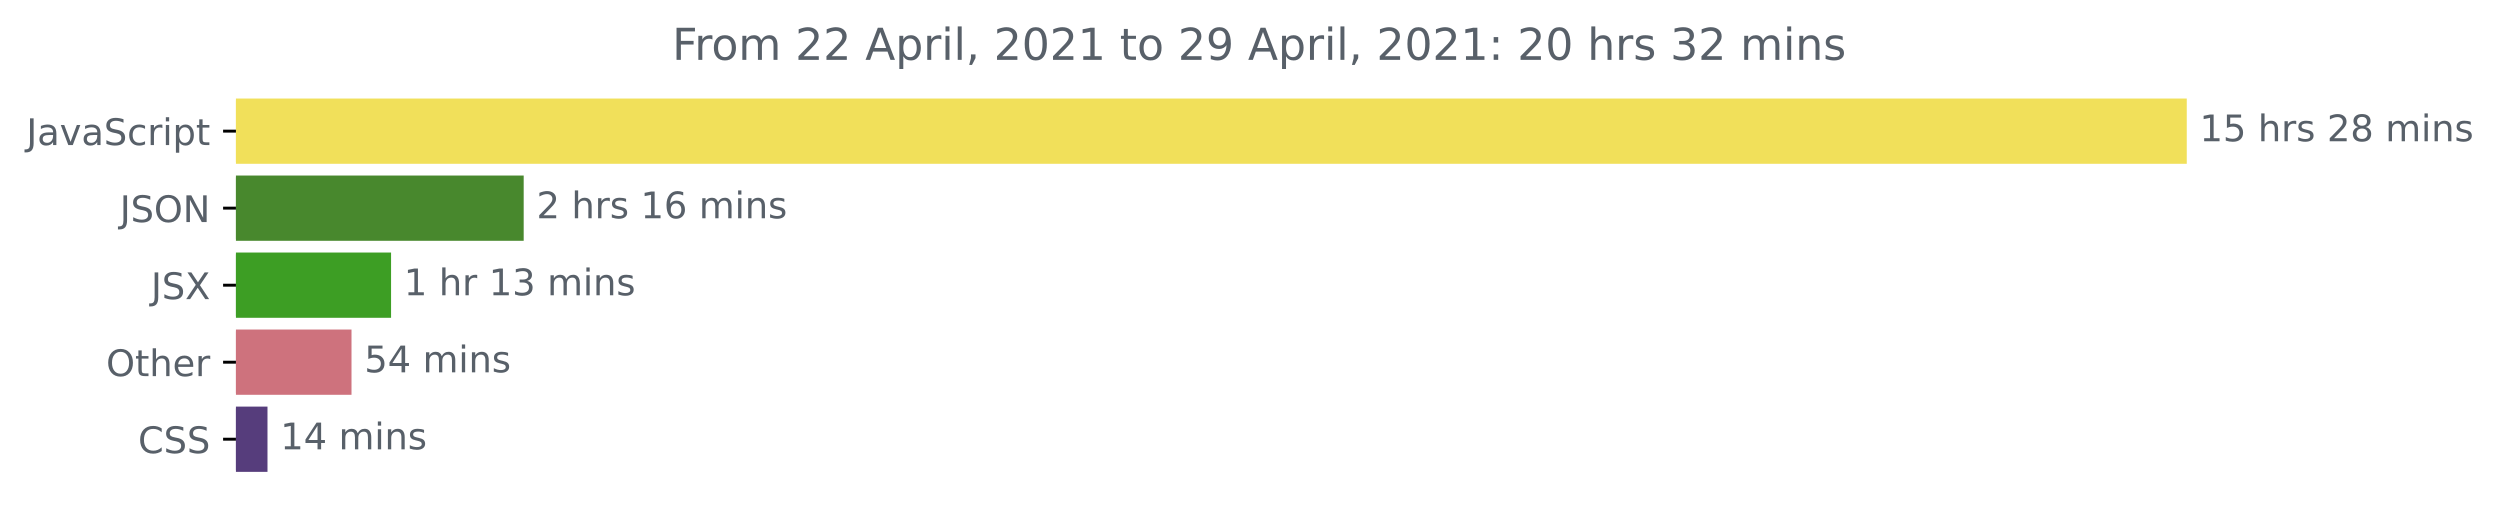
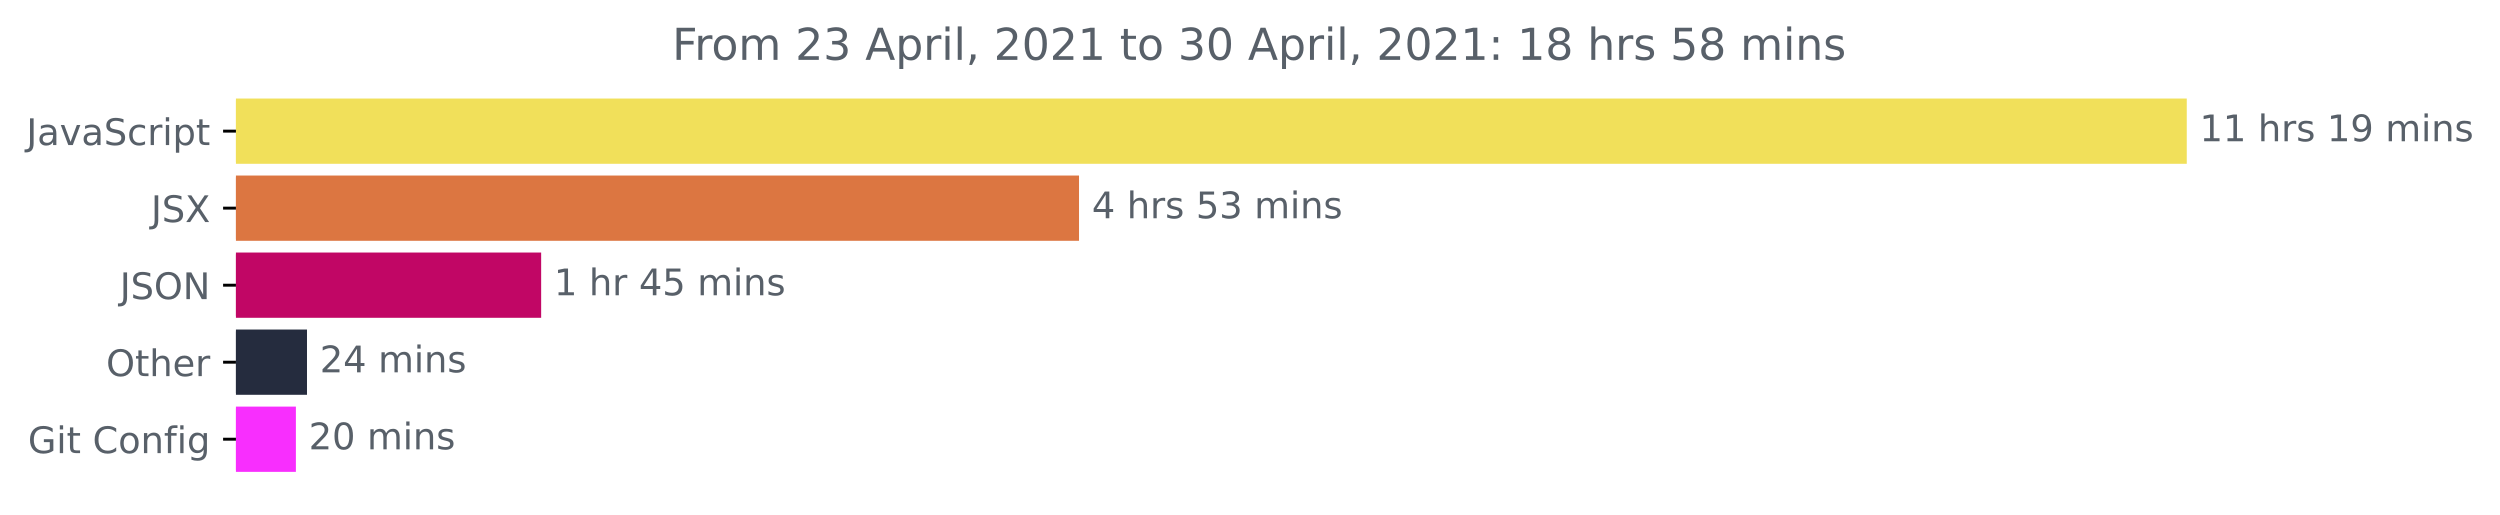
<svg xmlns="http://www.w3.org/2000/svg" xmlns:xlink="http://www.w3.org/1999/xlink" height="140.398pt" version="1.1" viewBox="0 0 681.666 140.398" width="681.666pt">
  <defs>
    <style type="text/css">*{stroke-linecap:butt;stroke-linejoin:round;}</style>
  </defs>
  <g id="figure_1">
    <g id="patch_1">
      <path d="M -0 140.398  L 681.666 140.398  L 681.666 0  L -0 0  z " style="fill:none;" />
    </g>
    <g id="axes_1">
      <g id="patch_2">
-         <path clip-path="url(#pae01c33f34)" d="M 64.33 27.358  L 595.758 27.358  L 595.758 44.158  L 64.33 44.158  z " style="fill:#f1e05a;stroke:#f1e05a;stroke-linejoin:miter;" />
+         <path clip-path="url(#p61de74df79)" d="M 64.33 27.358  L 595.758 27.358  L 595.758 44.158  L 64.33 44.158  z " style="fill:#f1e05a;stroke:#f1e05a;stroke-linejoin:miter;" />
      </g>
      <g id="patch_3">
-         <path clip-path="url(#pae01c33f34)" d="M 64.33 48.358  L 142.292 48.358  L 142.292 65.158  L 64.33 65.158  z " style="fill:#48882d;stroke:#48882d;stroke-linejoin:miter;" />
+         <path clip-path="url(#p61de74df79)" d="M 64.33 48.358  L 293.713 48.358  L 293.713 65.158  L 64.33 65.158  z " style="fill:#dc7641;stroke:#dc7641;stroke-linejoin:miter;" />
      </g>
      <g id="patch_4">
-         <path clip-path="url(#pae01c33f34)" d="M 64.33 69.358  L 106.131 69.358  L 106.131 86.158  L 64.33 86.158  z " style="fill:#3d9e24;stroke:#3d9e24;stroke-linejoin:miter;" />
+         <path clip-path="url(#p61de74df79)" d="M 64.33 69.358  L 147.054 69.358  L 147.054 86.158  L 64.33 86.158  z " style="fill:#c10665;stroke:#c10665;stroke-linejoin:miter;" />
      </g>
      <g id="patch_5">
-         <path clip-path="url(#pae01c33f34)" d="M 64.33 90.358  L 95.346 90.358  L 95.346 107.158  L 64.33 107.158  z " style="fill:#ce727d;stroke:#ce727d;stroke-linejoin:miter;" />
+         <path clip-path="url(#p61de74df79)" d="M 64.33 90.358  L 83.208 90.358  L 83.208 107.158  L 64.33 107.158  z " style="fill:#252c3e;stroke:#252c3e;stroke-linejoin:miter;" />
      </g>
      <g id="patch_6">
-         <path clip-path="url(#pae01c33f34)" d="M 64.33 111.358  L 72.436 111.358  L 72.436 128.158  L 64.33 128.158  z " style="fill:#563d7c;stroke:#563d7c;stroke-linejoin:miter;" />
+         <path clip-path="url(#p61de74df79)" d="M 64.33 111.358  L 80.18 111.358  L 80.18 128.158  L 64.33 128.158  z " style="fill:#f82efe;stroke:#f82efe;stroke-linejoin:miter;" />
      </g>
      <g id="matplotlib.axis_1" />
      <g id="matplotlib.axis_2">
        <g id="ytick_1">
          <g id="line2d_1">
            <defs>
-               <path d="M 0 0  L -3.5 0  " id="m0ca9688fd9" style="stroke:#000000;stroke-width:0.8;" />
+               <path d="M 0 0  L -3.5 0  " id="m1fca3730ce" style="stroke:#000000;stroke-width:0.8;" />
            </defs>
            <g>
-               <use style="stroke:#000000;stroke-width:0.8;" x="64.33" xlink:href="#m0ca9688fd9" y="35.758" />
+               <use style="stroke:#000000;stroke-width:0.8;" x="64.33" xlink:href="#m1fca3730ce" y="35.758" />
            </g>
          </g>
          <g id="text_1">
            <g style="fill:#586069;" transform="translate(7.2 39.55734)scale(0.1 -0.1)">
              <defs>
                <path d="M 628 4666  L 1259 4666  L 1259 325  Q 1259 -519 939 -900  Q 619 -1281 -91 -1281  L -331 -1281  L -331 -750  L -134 -750  Q 284 -750 456 -515  Q 628 -281 628 325  L 628 4666  z " id="DejaVuSans-4a" transform="scale(0.015625)" />
                <path d="M 2194 1759  Q 1497 1759 1228 1600  Q 959 1441 959 1056  Q 959 750 1161 570  Q 1363 391 1709 391  Q 2188 391 2477 730  Q 2766 1069 2766 1631  L 2766 1759  L 2194 1759  z M 3341 1997  L 3341 0  L 2766 0  L 2766 531  Q 2569 213 2275 61  Q 1981 -91 1556 -91  Q 1019 -91 701 211  Q 384 513 384 1019  Q 384 1609 779 1909  Q 1175 2209 1959 2209  L 2766 2209  L 2766 2266  Q 2766 2663 2505 2880  Q 2244 3097 1772 3097  Q 1472 3097 1187 3025  Q 903 2953 641 2809  L 641 3341  Q 956 3463 1253 3523  Q 1550 3584 1831 3584  Q 2591 3584 2966 3190  Q 3341 2797 3341 1997  z " id="DejaVuSans-61" transform="scale(0.015625)" />
                <path d="M 191 3500  L 800 3500  L 1894 563  L 2988 3500  L 3597 3500  L 2284 0  L 1503 0  L 191 3500  z " id="DejaVuSans-76" transform="scale(0.015625)" />
                <path d="M 3425 4513  L 3425 3897  Q 3066 4069 2747 4153  Q 2428 4238 2131 4238  Q 1616 4238 1336 4038  Q 1056 3838 1056 3469  Q 1056 3159 1242 3001  Q 1428 2844 1947 2747  L 2328 2669  Q 3034 2534 3370 2195  Q 3706 1856 3706 1288  Q 3706 609 3251 259  Q 2797 -91 1919 -91  Q 1588 -91 1214 -16  Q 841 59 441 206  L 441 856  Q 825 641 1194 531  Q 1563 422 1919 422  Q 2459 422 2753 634  Q 3047 847 3047 1241  Q 3047 1584 2836 1778  Q 2625 1972 2144 2069  L 1759 2144  Q 1053 2284 737 2584  Q 422 2884 422 3419  Q 422 4038 858 4394  Q 1294 4750 2059 4750  Q 2388 4750 2728 4690  Q 3069 4631 3425 4513  z " id="DejaVuSans-53" transform="scale(0.015625)" />
                <path d="M 3122 3366  L 3122 2828  Q 2878 2963 2633 3030  Q 2388 3097 2138 3097  Q 1578 3097 1268 2742  Q 959 2388 959 1747  Q 959 1106 1268 751  Q 1578 397 2138 397  Q 2388 397 2633 464  Q 2878 531 3122 666  L 3122 134  Q 2881 22 2623 -34  Q 2366 -91 2075 -91  Q 1284 -91 818 406  Q 353 903 353 1747  Q 353 2603 823 3093  Q 1294 3584 2113 3584  Q 2378 3584 2631 3529  Q 2884 3475 3122 3366  z " id="DejaVuSans-63" transform="scale(0.015625)" />
                <path d="M 2631 2963  Q 2534 3019 2420 3045  Q 2306 3072 2169 3072  Q 1681 3072 1420 2755  Q 1159 2438 1159 1844  L 1159 0  L 581 0  L 581 3500  L 1159 3500  L 1159 2956  Q 1341 3275 1631 3429  Q 1922 3584 2338 3584  Q 2397 3584 2469 3576  Q 2541 3569 2628 3553  L 2631 2963  z " id="DejaVuSans-72" transform="scale(0.015625)" />
                <path d="M 603 3500  L 1178 3500  L 1178 0  L 603 0  L 603 3500  z M 603 4863  L 1178 4863  L 1178 4134  L 603 4134  L 603 4863  z " id="DejaVuSans-69" transform="scale(0.015625)" />
                <path d="M 1159 525  L 1159 -1331  L 581 -1331  L 581 3500  L 1159 3500  L 1159 2969  Q 1341 3281 1617 3432  Q 1894 3584 2278 3584  Q 2916 3584 3314 3078  Q 3713 2572 3713 1747  Q 3713 922 3314 415  Q 2916 -91 2278 -91  Q 1894 -91 1617 61  Q 1341 213 1159 525  z M 3116 1747  Q 3116 2381 2855 2742  Q 2594 3103 2138 3103  Q 1681 3103 1420 2742  Q 1159 2381 1159 1747  Q 1159 1113 1420 752  Q 1681 391 2138 391  Q 2594 391 2855 752  Q 3116 1113 3116 1747  z " id="DejaVuSans-70" transform="scale(0.015625)" />
                <path d="M 1172 4494  L 1172 3500  L 2356 3500  L 2356 3053  L 1172 3053  L 1172 1153  Q 1172 725 1289 603  Q 1406 481 1766 481  L 2356 481  L 2356 0  L 1766 0  Q 1100 0 847 248  Q 594 497 594 1153  L 594 3053  L 172 3053  L 172 3500  L 594 3500  L 594 4494  L 1172 4494  z " id="DejaVuSans-74" transform="scale(0.015625)" />
              </defs>
              <use xlink:href="#DejaVuSans-4a" />
              <use x="29.492" xlink:href="#DejaVuSans-61" />
              <use x="90.771" xlink:href="#DejaVuSans-76" />
              <use x="149.951" xlink:href="#DejaVuSans-61" />
              <use x="211.23" xlink:href="#DejaVuSans-53" />
              <use x="274.707" xlink:href="#DejaVuSans-63" />
              <use x="329.688" xlink:href="#DejaVuSans-72" />
              <use x="370.801" xlink:href="#DejaVuSans-69" />
              <use x="398.584" xlink:href="#DejaVuSans-70" />
              <use x="462.061" xlink:href="#DejaVuSans-74" />
            </g>
          </g>
        </g>
        <g id="ytick_2">
          <g id="line2d_2">
            <g>
-               <use style="stroke:#000000;stroke-width:0.8;" x="64.33" xlink:href="#m0ca9688fd9" y="56.758" />
+               <use style="stroke:#000000;stroke-width:0.8;" x="64.33" xlink:href="#m1fca3730ce" y="56.758" />
            </g>
          </g>
          <g id="text_2">
-             <g style="fill:#586069;" transform="translate(32.67813 60.55734)scale(0.1 -0.1)">
+             <g style="fill:#586069;" transform="translate(41.18125 60.55734)scale(0.1 -0.1)">
+               <defs>
+                 <path d="M 403 4666  L 1081 4666  L 2241 2931  L 3406 4666  L 4084 4666  L 2584 2425  L 4184 0  L 3506 0  L 2194 1984  L 872 0  L 191 0  L 1856 2491  L 403 4666  z " id="DejaVuSans-58" transform="scale(0.015625)" />
+               </defs>
+               <use xlink:href="#DejaVuSans-4a" />
+               <use x="29.492" xlink:href="#DejaVuSans-53" />
+               <use x="92.969" xlink:href="#DejaVuSans-58" />
+             </g>
+           </g>
+         </g>
+         <g id="ytick_3">
+           <g id="line2d_3">
+             <g>
+               <use style="stroke:#000000;stroke-width:0.8;" x="64.33" xlink:href="#m1fca3730ce" y="77.758" />
+             </g>
+           </g>
+           <g id="text_3">
+             <g style="fill:#586069;" transform="translate(32.67813 81.55734)scale(0.1 -0.1)">
              <defs>
                <path d="M 2522 4238  Q 1834 4238 1429 3725  Q 1025 3213 1025 2328  Q 1025 1447 1429 934  Q 1834 422 2522 422  Q 3209 422 3611 934  Q 4013 1447 4013 2328  Q 4013 3213 3611 3725  Q 3209 4238 2522 4238  z M 2522 4750  Q 3503 4750 4090 4092  Q 4678 3434 4678 2328  Q 4678 1225 4090 567  Q 3503 -91 2522 -91  Q 1538 -91 948 565  Q 359 1222 359 2328  Q 359 3434 948 4092  Q 1538 4750 2522 4750  z " id="DejaVuSans-4f" transform="scale(0.015625)" />
                <path d="M 628 4666  L 1478 4666  L 3547 763  L 3547 4666  L 4159 4666  L 4159 0  L 3309 0  L 1241 3903  L 1241 0  L 628 0  L 628 4666  z " id="DejaVuSans-4e" transform="scale(0.015625)" />
              </defs>
              <use xlink:href="#DejaVuSans-4a" />
              <use x="29.492" xlink:href="#DejaVuSans-53" />
              <use x="92.969" xlink:href="#DejaVuSans-4f" />
              <use x="171.68" xlink:href="#DejaVuSans-4e" />
            </g>
          </g>
        </g>
-         <g id="ytick_3">
-           <g id="line2d_3">
-             <g>
-               <use style="stroke:#000000;stroke-width:0.8;" x="64.33" xlink:href="#m0ca9688fd9" y="77.758" />
-             </g>
-           </g>
-           <g id="text_3">
-             <g style="fill:#586069;" transform="translate(41.18125 81.55734)scale(0.1 -0.1)">
-               <defs>
-                 <path d="M 403 4666  L 1081 4666  L 2241 2931  L 3406 4666  L 4084 4666  L 2584 2425  L 4184 0  L 3506 0  L 2194 1984  L 872 0  L 191 0  L 1856 2491  L 403 4666  z " id="DejaVuSans-58" transform="scale(0.015625)" />
-               </defs>
-               <use xlink:href="#DejaVuSans-4a" />
-               <use x="29.492" xlink:href="#DejaVuSans-53" />
-               <use x="92.969" xlink:href="#DejaVuSans-58" />
-             </g>
-           </g>
-         </g>
        <g id="ytick_4">
          <g id="line2d_4">
            <g>
-               <use style="stroke:#000000;stroke-width:0.8;" x="64.33" xlink:href="#m0ca9688fd9" y="98.758" />
+               <use style="stroke:#000000;stroke-width:0.8;" x="64.33" xlink:href="#m1fca3730ce" y="98.758" />
            </g>
          </g>
          <g id="text_4">
            <g style="fill:#586069;" transform="translate(28.93594 102.5573)scale(0.1 -0.1)">
              <defs>
                <path d="M 3513 2113  L 3513 0  L 2938 0  L 2938 2094  Q 2938 2591 2744 2837  Q 2550 3084 2163 3084  Q 1697 3084 1428 2787  Q 1159 2491 1159 1978  L 1159 0  L 581 0  L 581 4863  L 1159 4863  L 1159 2956  Q 1366 3272 1645 3428  Q 1925 3584 2291 3584  Q 2894 3584 3203 3211  Q 3513 2838 3513 2113  z " id="DejaVuSans-68" transform="scale(0.015625)" />
                <path d="M 3597 1894  L 3597 1613  L 953 1613  Q 991 1019 1311 708  Q 1631 397 2203 397  Q 2534 397 2845 478  Q 3156 559 3463 722  L 3463 178  Q 3153 47 2828 -22  Q 2503 -91 2169 -91  Q 1331 -91 842 396  Q 353 884 353 1716  Q 353 2575 817 3079  Q 1281 3584 2069 3584  Q 2775 3584 3186 3129  Q 3597 2675 3597 1894  z M 3022 2063  Q 3016 2534 2758 2815  Q 2500 3097 2075 3097  Q 1594 3097 1305 2825  Q 1016 2553 972 2059  L 3022 2063  z " id="DejaVuSans-65" transform="scale(0.015625)" />
              </defs>
              <use xlink:href="#DejaVuSans-4f" />
              <use x="78.711" xlink:href="#DejaVuSans-74" />
              <use x="117.92" xlink:href="#DejaVuSans-68" />
              <use x="181.299" xlink:href="#DejaVuSans-65" />
              <use x="242.822" xlink:href="#DejaVuSans-72" />
            </g>
          </g>
        </g>
        <g id="ytick_5">
          <g id="line2d_5">
            <g>
-               <use style="stroke:#000000;stroke-width:0.8;" x="64.33" xlink:href="#m0ca9688fd9" y="119.758" />
+               <use style="stroke:#000000;stroke-width:0.8;" x="64.33" xlink:href="#m1fca3730ce" y="119.758" />
            </g>
          </g>
          <g id="text_5">
-             <g style="fill:#586069;" transform="translate(37.65 123.5573)scale(0.1 -0.1)">
-               <defs>
+             <g style="fill:#586069;" transform="translate(7.61875 123.5573)scale(0.1 -0.1)">
+               <defs>
+                 <path d="M 3809 666  L 3809 1919  L 2778 1919  L 2778 2438  L 4434 2438  L 4434 434  Q 4069 175 3628 42  Q 3188 -91 2688 -91  Q 1594 -91 976 548  Q 359 1188 359 2328  Q 359 3472 976 4111  Q 1594 4750 2688 4750  Q 3144 4750 3555 4637  Q 3966 4525 4313 4306  L 4313 3634  Q 3963 3931 3569 4081  Q 3175 4231 2741 4231  Q 1884 4231 1454 3753  Q 1025 3275 1025 2328  Q 1025 1384 1454 906  Q 1884 428 2741 428  Q 3075 428 3337 486  Q 3600 544 3809 666  z " id="DejaVuSans-47" transform="scale(0.015625)" />
+                 <path id="DejaVuSans-20" transform="scale(0.015625)" />
                <path d="M 4122 4306  L 4122 3641  Q 3803 3938 3442 4084  Q 3081 4231 2675 4231  Q 1875 4231 1450 3742  Q 1025 3253 1025 2328  Q 1025 1406 1450 917  Q 1875 428 2675 428  Q 3081 428 3442 575  Q 3803 722 4122 1019  L 4122 359  Q 3791 134 3420 21  Q 3050 -91 2638 -91  Q 1578 -91 968 557  Q 359 1206 359 2328  Q 359 3453 968 4101  Q 1578 4750 2638 4750  Q 3056 4750 3426 4639  Q 3797 4528 4122 4306  z " id="DejaVuSans-43" transform="scale(0.015625)" />
-               </defs>
-               <use xlink:href="#DejaVuSans-43" />
-               <use x="69.824" xlink:href="#DejaVuSans-53" />
-               <use x="133.301" xlink:href="#DejaVuSans-53" />
+                 <path d="M 1959 3097  Q 1497 3097 1228 2736  Q 959 2375 959 1747  Q 959 1119 1226 758  Q 1494 397 1959 397  Q 2419 397 2687 759  Q 2956 1122 2956 1747  Q 2956 2369 2687 2733  Q 2419 3097 1959 3097  z M 1959 3584  Q 2709 3584 3137 3096  Q 3566 2609 3566 1747  Q 3566 888 3137 398  Q 2709 -91 1959 -91  Q 1206 -91 779 398  Q 353 888 353 1747  Q 353 2609 779 3096  Q 1206 3584 1959 3584  z " id="DejaVuSans-6f" transform="scale(0.015625)" />
+                 <path d="M 3513 2113  L 3513 0  L 2938 0  L 2938 2094  Q 2938 2591 2744 2837  Q 2550 3084 2163 3084  Q 1697 3084 1428 2787  Q 1159 2491 1159 1978  L 1159 0  L 581 0  L 581 3500  L 1159 3500  L 1159 2956  Q 1366 3272 1645 3428  Q 1925 3584 2291 3584  Q 2894 3584 3203 3211  Q 3513 2838 3513 2113  z " id="DejaVuSans-6e" transform="scale(0.015625)" />
+                 <path d="M 2375 4863  L 2375 4384  L 1825 4384  Q 1516 4384 1395 4259  Q 1275 4134 1275 3809  L 1275 3500  L 2222 3500  L 2222 3053  L 1275 3053  L 1275 0  L 697 0  L 697 3053  L 147 3053  L 147 3500  L 697 3500  L 697 3744  Q 697 4328 969 4595  Q 1241 4863 1831 4863  L 2375 4863  z " id="DejaVuSans-66" transform="scale(0.015625)" />
+                 <path d="M 2906 1791  Q 2906 2416 2648 2759  Q 2391 3103 1925 3103  Q 1463 3103 1205 2759  Q 947 2416 947 1791  Q 947 1169 1205 825  Q 1463 481 1925 481  Q 2391 481 2648 825  Q 2906 1169 2906 1791  z M 3481 434  Q 3481 -459 3084 -895  Q 2688 -1331 1869 -1331  Q 1566 -1331 1297 -1286  Q 1028 -1241 775 -1147  L 775 -588  Q 1028 -725 1275 -790  Q 1522 -856 1778 -856  Q 2344 -856 2625 -561  Q 2906 -266 2906 331  L 2906 616  Q 2728 306 2450 153  Q 2172 0 1784 0  Q 1141 0 747 490  Q 353 981 353 1791  Q 353 2603 747 3093  Q 1141 3584 1784 3584  Q 2172 3584 2450 3431  Q 2728 3278 2906 2969  L 2906 3500  L 3481 3500  L 3481 434  z " id="DejaVuSans-67" transform="scale(0.015625)" />
+               </defs>
+               <use xlink:href="#DejaVuSans-47" />
+               <use x="77.49" xlink:href="#DejaVuSans-69" />
+               <use x="105.273" xlink:href="#DejaVuSans-74" />
+               <use x="144.482" xlink:href="#DejaVuSans-20" />
+               <use x="176.27" xlink:href="#DejaVuSans-43" />
+               <use x="246.094" xlink:href="#DejaVuSans-6f" />
+               <use x="307.275" xlink:href="#DejaVuSans-6e" />
+               <use x="370.654" xlink:href="#DejaVuSans-66" />
+               <use x="405.859" xlink:href="#DejaVuSans-69" />
+               <use x="433.643" xlink:href="#DejaVuSans-67" />
            </g>
          </g>
        </g>
      </g>
      <g id="text_6">
        <g style="fill:#586069;" transform="translate(599.7583 38.5175)scale(0.1 -0.1)">
          <defs>
            <path d="M 794 531  L 1825 531  L 1825 4091  L 703 3866  L 703 4441  L 1819 4666  L 2450 4666  L 2450 531  L 3481 531  L 3481 0  L 794 0  L 794 531  z " id="DejaVuSans-31" transform="scale(0.015625)" />
-             <path d="M 691 4666  L 3169 4666  L 3169 4134  L 1269 4134  L 1269 2991  Q 1406 3038 1543 3061  Q 1681 3084 1819 3084  Q 2600 3084 3056 2656  Q 3513 2228 3513 1497  Q 3513 744 3044 326  Q 2575 -91 1722 -91  Q 1428 -91 1123 -41  Q 819 9 494 109  L 494 744  Q 775 591 1075 516  Q 1375 441 1709 441  Q 2250 441 2565 725  Q 2881 1009 2881 1497  Q 2881 1984 2565 2268  Q 2250 2553 1709 2553  Q 1456 2553 1204 2497  Q 953 2441 691 2322  L 691 4666  z " id="DejaVuSans-35" transform="scale(0.015625)" />
-             <path id="DejaVuSans-20" transform="scale(0.015625)" />
            <path d="M 2834 3397  L 2834 2853  Q 2591 2978 2328 3040  Q 2066 3103 1784 3103  Q 1356 3103 1142 2972  Q 928 2841 928 2578  Q 928 2378 1081 2264  Q 1234 2150 1697 2047  L 1894 2003  Q 2506 1872 2764 1633  Q 3022 1394 3022 966  Q 3022 478 2636 193  Q 2250 -91 1575 -91  Q 1294 -91 989 -36  Q 684 19 347 128  L 347 722  Q 666 556 975 473  Q 1284 391 1588 391  Q 1994 391 2212 530  Q 2431 669 2431 922  Q 2431 1156 2273 1281  Q 2116 1406 1581 1522  L 1381 1569  Q 847 1681 609 1914  Q 372 2147 372 2553  Q 372 3047 722 3315  Q 1072 3584 1716 3584  Q 2034 3584 2315 3537  Q 2597 3491 2834 3397  z " id="DejaVuSans-73" transform="scale(0.015625)" />
-             <path d="M 1228 531  L 3431 531  L 3431 0  L 469 0  L 469 531  Q 828 903 1448 1529  Q 2069 2156 2228 2338  Q 2531 2678 2651 2914  Q 2772 3150 2772 3378  Q 2772 3750 2511 3984  Q 2250 4219 1831 4219  Q 1534 4219 1204 4116  Q 875 4013 500 3803  L 500 4441  Q 881 4594 1212 4672  Q 1544 4750 1819 4750  Q 2544 4750 2975 4387  Q 3406 4025 3406 3419  Q 3406 3131 3298 2873  Q 3191 2616 2906 2266  Q 2828 2175 2409 1742  Q 1991 1309 1228 531  z " id="DejaVuSans-32" transform="scale(0.015625)" />
-             <path d="M 2034 2216  Q 1584 2216 1326 1975  Q 1069 1734 1069 1313  Q 1069 891 1326 650  Q 1584 409 2034 409  Q 2484 409 2743 651  Q 3003 894 3003 1313  Q 3003 1734 2745 1975  Q 2488 2216 2034 2216  z M 1403 2484  Q 997 2584 770 2862  Q 544 3141 544 3541  Q 544 4100 942 4425  Q 1341 4750 2034 4750  Q 2731 4750 3128 4425  Q 3525 4100 3525 3541  Q 3525 3141 3298 2862  Q 3072 2584 2669 2484  Q 3125 2378 3379 2068  Q 3634 1759 3634 1313  Q 3634 634 3220 271  Q 2806 -91 2034 -91  Q 1263 -91 848 271  Q 434 634 434 1313  Q 434 1759 690 2068  Q 947 2378 1403 2484  z M 1172 3481  Q 1172 3119 1398 2916  Q 1625 2713 2034 2713  Q 2441 2713 2670 2916  Q 2900 3119 2900 3481  Q 2900 3844 2670 4047  Q 2441 4250 2034 4250  Q 1625 4250 1398 4047  Q 1172 3844 1172 3481  z " id="DejaVuSans-38" transform="scale(0.015625)" />
+             <path d="M 703 97  L 703 672  Q 941 559 1184 500  Q 1428 441 1663 441  Q 2288 441 2617 861  Q 2947 1281 2994 2138  Q 2813 1869 2534 1725  Q 2256 1581 1919 1581  Q 1219 1581 811 2004  Q 403 2428 403 3163  Q 403 3881 828 4315  Q 1253 4750 1959 4750  Q 2769 4750 3195 4129  Q 3622 3509 3622 2328  Q 3622 1225 3098 567  Q 2575 -91 1691 -91  Q 1453 -91 1209 -44  Q 966 3 703 97  z M 1959 2075  Q 2384 2075 2632 2365  Q 2881 2656 2881 3163  Q 2881 3666 2632 3958  Q 2384 4250 1959 4250  Q 1534 4250 1286 3958  Q 1038 3666 1038 3163  Q 1038 2656 1286 2365  Q 1534 2075 1959 2075  z " id="DejaVuSans-39" transform="scale(0.015625)" />
            <path d="M 3328 2828  Q 3544 3216 3844 3400  Q 4144 3584 4550 3584  Q 5097 3584 5394 3201  Q 5691 2819 5691 2113  L 5691 0  L 5113 0  L 5113 2094  Q 5113 2597 4934 2840  Q 4756 3084 4391 3084  Q 3944 3084 3684 2787  Q 3425 2491 3425 1978  L 3425 0  L 2847 0  L 2847 2094  Q 2847 2600 2669 2842  Q 2491 3084 2119 3084  Q 1678 3084 1418 2786  Q 1159 2488 1159 1978  L 1159 0  L 581 0  L 581 3500  L 1159 3500  L 1159 2956  Q 1356 3278 1631 3431  Q 1906 3584 2284 3584  Q 2666 3584 2933 3390  Q 3200 3197 3328 2828  z " id="DejaVuSans-6d" transform="scale(0.015625)" />
-             <path d="M 3513 2113  L 3513 0  L 2938 0  L 2938 2094  Q 2938 2591 2744 2837  Q 2550 3084 2163 3084  Q 1697 3084 1428 2787  Q 1159 2491 1159 1978  L 1159 0  L 581 0  L 581 3500  L 1159 3500  L 1159 2956  Q 1366 3272 1645 3428  Q 1925 3584 2291 3584  Q 2894 3584 3203 3211  Q 3513 2838 3513 2113  z " id="DejaVuSans-6e" transform="scale(0.015625)" />
          </defs>
          <use xlink:href="#DejaVuSans-31" />
-           <use x="63.623" xlink:href="#DejaVuSans-35" />
+           <use x="63.623" xlink:href="#DejaVuSans-31" />
          <use x="127.246" xlink:href="#DejaVuSans-20" />
          <use x="159.033" xlink:href="#DejaVuSans-68" />
          <use x="222.412" xlink:href="#DejaVuSans-72" />
          <use x="263.525" xlink:href="#DejaVuSans-73" />
          <use x="315.625" xlink:href="#DejaVuSans-20" />
-           <use x="347.412" xlink:href="#DejaVuSans-32" />
-           <use x="411.035" xlink:href="#DejaVuSans-38" />
+           <use x="347.412" xlink:href="#DejaVuSans-31" />
+           <use x="411.035" xlink:href="#DejaVuSans-39" />
          <use x="474.658" xlink:href="#DejaVuSans-20" />
          <use x="506.445" xlink:href="#DejaVuSans-6d" />
          <use x="603.857" xlink:href="#DejaVuSans-69" />
          <use x="631.641" xlink:href="#DejaVuSans-6e" />
          <use x="695.02" xlink:href="#DejaVuSans-73" />
        </g>
      </g>
      <g id="text_7">
-         <g style="fill:#586069;" transform="translate(146.2923 59.5175)scale(0.1 -0.1)">
-           <defs>
-             <path d="M 2113 2584  Q 1688 2584 1439 2293  Q 1191 2003 1191 1497  Q 1191 994 1439 701  Q 1688 409 2113 409  Q 2538 409 2786 701  Q 3034 994 3034 1497  Q 3034 2003 2786 2293  Q 2538 2584 2113 2584  z M 3366 4563  L 3366 3988  Q 3128 4100 2886 4159  Q 2644 4219 2406 4219  Q 1781 4219 1451 3797  Q 1122 3375 1075 2522  Q 1259 2794 1537 2939  Q 1816 3084 2150 3084  Q 2853 3084 3261 2657  Q 3669 2231 3669 1497  Q 3669 778 3244 343  Q 2819 -91 2113 -91  Q 1303 -91 875 529  Q 447 1150 447 2328  Q 447 3434 972 4092  Q 1497 4750 2381 4750  Q 2619 4750 2861 4703  Q 3103 4656 3366 4563  z " id="DejaVuSans-36" transform="scale(0.015625)" />
-           </defs>
-           <use xlink:href="#DejaVuSans-32" />
+         <g style="fill:#586069;" transform="translate(297.7131 59.5175)scale(0.1 -0.1)">
+           <defs>
+             <path d="M 2419 4116  L 825 1625  L 2419 1625  L 2419 4116  z M 2253 4666  L 3047 4666  L 3047 1625  L 3713 1625  L 3713 1100  L 3047 1100  L 3047 0  L 2419 0  L 2419 1100  L 313 1100  L 313 1709  L 2253 4666  z " id="DejaVuSans-34" transform="scale(0.015625)" />
+             <path d="M 691 4666  L 3169 4666  L 3169 4134  L 1269 4134  L 1269 2991  Q 1406 3038 1543 3061  Q 1681 3084 1819 3084  Q 2600 3084 3056 2656  Q 3513 2228 3513 1497  Q 3513 744 3044 326  Q 2575 -91 1722 -91  Q 1428 -91 1123 -41  Q 819 9 494 109  L 494 744  Q 775 591 1075 516  Q 1375 441 1709 441  Q 2250 441 2565 725  Q 2881 1009 2881 1497  Q 2881 1984 2565 2268  Q 2250 2553 1709 2553  Q 1456 2553 1204 2497  Q 953 2441 691 2322  L 691 4666  z " id="DejaVuSans-35" transform="scale(0.015625)" />
+             <path d="M 2597 2516  Q 3050 2419 3304 2112  Q 3559 1806 3559 1356  Q 3559 666 3084 287  Q 2609 -91 1734 -91  Q 1441 -91 1130 -33  Q 819 25 488 141  L 488 750  Q 750 597 1062 519  Q 1375 441 1716 441  Q 2309 441 2620 675  Q 2931 909 2931 1356  Q 2931 1769 2642 2001  Q 2353 2234 1838 2234  L 1294 2234  L 1294 2753  L 1863 2753  Q 2328 2753 2575 2939  Q 2822 3125 2822 3475  Q 2822 3834 2567 4026  Q 2313 4219 1838 4219  Q 1578 4219 1281 4162  Q 984 4106 628 3988  L 628 4550  Q 988 4650 1302 4700  Q 1616 4750 1894 4750  Q 2613 4750 3031 4423  Q 3450 4097 3450 3541  Q 3450 3153 3228 2886  Q 3006 2619 2597 2516  z " id="DejaVuSans-33" transform="scale(0.015625)" />
+           </defs>
+           <use xlink:href="#DejaVuSans-34" />
          <use x="63.623" xlink:href="#DejaVuSans-20" />
          <use x="95.41" xlink:href="#DejaVuSans-68" />
          <use x="158.789" xlink:href="#DejaVuSans-72" />
          <use x="199.902" xlink:href="#DejaVuSans-73" />
          <use x="252.002" xlink:href="#DejaVuSans-20" />
-           <use x="283.789" xlink:href="#DejaVuSans-31" />
-           <use x="347.412" xlink:href="#DejaVuSans-36" />
+           <use x="283.789" xlink:href="#DejaVuSans-35" />
+           <use x="347.412" xlink:href="#DejaVuSans-33" />
          <use x="411.035" xlink:href="#DejaVuSans-20" />
          <use x="442.822" xlink:href="#DejaVuSans-6d" />
          <use x="540.234" xlink:href="#DejaVuSans-69" />
          <use x="568.018" xlink:href="#DejaVuSans-6e" />
          <use x="631.396" xlink:href="#DejaVuSans-73" />
        </g>
      </g>
      <g id="text_8">
-         <g style="fill:#586069;" transform="translate(110.1306 80.5175)scale(0.1 -0.1)">
-           <defs>
-             <path d="M 2597 2516  Q 3050 2419 3304 2112  Q 3559 1806 3559 1356  Q 3559 666 3084 287  Q 2609 -91 1734 -91  Q 1441 -91 1130 -33  Q 819 25 488 141  L 488 750  Q 750 597 1062 519  Q 1375 441 1716 441  Q 2309 441 2620 675  Q 2931 909 2931 1356  Q 2931 1769 2642 2001  Q 2353 2234 1838 2234  L 1294 2234  L 1294 2753  L 1863 2753  Q 2328 2753 2575 2939  Q 2822 3125 2822 3475  Q 2822 3834 2567 4026  Q 2313 4219 1838 4219  Q 1578 4219 1281 4162  Q 984 4106 628 3988  L 628 4550  Q 988 4650 1302 4700  Q 1616 4750 1894 4750  Q 2613 4750 3031 4423  Q 3450 4097 3450 3541  Q 3450 3153 3228 2886  Q 3006 2619 2597 2516  z " id="DejaVuSans-33" transform="scale(0.015625)" />
-           </defs>
+         <g style="fill:#586069;" transform="translate(151.0537 80.5175)scale(0.1 -0.1)">
          <use xlink:href="#DejaVuSans-31" />
          <use x="63.623" xlink:href="#DejaVuSans-20" />
          <use x="95.41" xlink:href="#DejaVuSans-68" />
          <use x="158.789" xlink:href="#DejaVuSans-72" />
          <use x="199.902" xlink:href="#DejaVuSans-20" />
-           <use x="231.689" xlink:href="#DejaVuSans-31" />
-           <use x="295.312" xlink:href="#DejaVuSans-33" />
+           <use x="231.689" xlink:href="#DejaVuSans-34" />
+           <use x="295.312" xlink:href="#DejaVuSans-35" />
          <use x="358.936" xlink:href="#DejaVuSans-20" />
          <use x="390.723" xlink:href="#DejaVuSans-6d" />
          <use x="488.135" xlink:href="#DejaVuSans-69" />
          <use x="515.918" xlink:href="#DejaVuSans-6e" />
          <use x="579.297" xlink:href="#DejaVuSans-73" />
        </g>
      </g>
      <g id="text_9">
-         <g style="fill:#586069;" transform="translate(99.34555 101.5175)scale(0.1 -0.1)">
-           <defs>
-             <path d="M 2419 4116  L 825 1625  L 2419 1625  L 2419 4116  z M 2253 4666  L 3047 4666  L 3047 1625  L 3713 1625  L 3713 1100  L 3047 1100  L 3047 0  L 2419 0  L 2419 1100  L 313 1100  L 313 1709  L 2253 4666  z " id="DejaVuSans-34" transform="scale(0.015625)" />
-           </defs>
-           <use xlink:href="#DejaVuSans-35" />
+         <g style="fill:#586069;" transform="translate(87.20751 101.5175)scale(0.1 -0.1)">
+           <defs>
+             <path d="M 1228 531  L 3431 531  L 3431 0  L 469 0  L 469 531  Q 828 903 1448 1529  Q 2069 2156 2228 2338  Q 2531 2678 2651 2914  Q 2772 3150 2772 3378  Q 2772 3750 2511 3984  Q 2250 4219 1831 4219  Q 1534 4219 1204 4116  Q 875 4013 500 3803  L 500 4441  Q 881 4594 1212 4672  Q 1544 4750 1819 4750  Q 2544 4750 2975 4387  Q 3406 4025 3406 3419  Q 3406 3131 3298 2873  Q 3191 2616 2906 2266  Q 2828 2175 2409 1742  Q 1991 1309 1228 531  z " id="DejaVuSans-32" transform="scale(0.015625)" />
+           </defs>
+           <use xlink:href="#DejaVuSans-32" />
          <use x="63.623" xlink:href="#DejaVuSans-34" />
          <use x="127.246" xlink:href="#DejaVuSans-20" />
          <use x="159.033" xlink:href="#DejaVuSans-6d" />
          <use x="256.445" xlink:href="#DejaVuSans-69" />
          <use x="284.229" xlink:href="#DejaVuSans-6e" />
          <use x="347.607" xlink:href="#DejaVuSans-73" />
        </g>
      </g>
      <g id="text_10">
-         <g style="fill:#586069;" transform="translate(76.43611 122.5175)scale(0.1 -0.1)">
-           <use xlink:href="#DejaVuSans-31" />
-           <use x="63.623" xlink:href="#DejaVuSans-34" />
+         <g style="fill:#586069;" transform="translate(84.17994 122.5175)scale(0.1 -0.1)">
+           <defs>
+             <path d="M 2034 4250  Q 1547 4250 1301 3770  Q 1056 3291 1056 2328  Q 1056 1369 1301 889  Q 1547 409 2034 409  Q 2525 409 2770 889  Q 3016 1369 3016 2328  Q 3016 3291 2770 3770  Q 2525 4250 2034 4250  z M 2034 4750  Q 2819 4750 3233 4129  Q 3647 3509 3647 2328  Q 3647 1150 3233 529  Q 2819 -91 2034 -91  Q 1250 -91 836 529  Q 422 1150 422 2328  Q 422 3509 836 4129  Q 1250 4750 2034 4750  z " id="DejaVuSans-30" transform="scale(0.015625)" />
+           </defs>
+           <use xlink:href="#DejaVuSans-32" />
+           <use x="63.623" xlink:href="#DejaVuSans-30" />
          <use x="127.246" xlink:href="#DejaVuSans-20" />
          <use x="159.033" xlink:href="#DejaVuSans-6d" />
          <use x="256.445" xlink:href="#DejaVuSans-69" />
          <use x="284.229" xlink:href="#DejaVuSans-6e" />
          <use x="347.607" xlink:href="#DejaVuSans-73" />
        </g>
      </g>
      <g id="text_11">
        <g style="fill:#586069;" transform="translate(183.2909 16.31812)scale(0.12 -0.12)">
          <defs>
            <path d="M 628 4666  L 3309 4666  L 3309 4134  L 1259 4134  L 1259 2759  L 3109 2759  L 3109 2228  L 1259 2228  L 1259 0  L 628 0  L 628 4666  z " id="DejaVuSans-46" transform="scale(0.015625)" />
-             <path d="M 1959 3097  Q 1497 3097 1228 2736  Q 959 2375 959 1747  Q 959 1119 1226 758  Q 1494 397 1959 397  Q 2419 397 2687 759  Q 2956 1122 2956 1747  Q 2956 2369 2687 2733  Q 2419 3097 1959 3097  z M 1959 3584  Q 2709 3584 3137 3096  Q 3566 2609 3566 1747  Q 3566 888 3137 398  Q 2709 -91 1959 -91  Q 1206 -91 779 398  Q 353 888 353 1747  Q 353 2609 779 3096  Q 1206 3584 1959 3584  z " id="DejaVuSans-6f" transform="scale(0.015625)" />
            <path d="M 2188 4044  L 1331 1722  L 3047 1722  L 2188 4044  z M 1831 4666  L 2547 4666  L 4325 0  L 3669 0  L 3244 1197  L 1141 1197  L 716 0  L 50 0  L 1831 4666  z " id="DejaVuSans-41" transform="scale(0.015625)" />
            <path d="M 603 4863  L 1178 4863  L 1178 0  L 603 0  L 603 4863  z " id="DejaVuSans-6c" transform="scale(0.015625)" />
            <path d="M 750 794  L 1409 794  L 1409 256  L 897 -744  L 494 -744  L 750 256  L 750 794  z " id="DejaVuSans-2c" transform="scale(0.015625)" />
-             <path d="M 2034 4250  Q 1547 4250 1301 3770  Q 1056 3291 1056 2328  Q 1056 1369 1301 889  Q 1547 409 2034 409  Q 2525 409 2770 889  Q 3016 1369 3016 2328  Q 3016 3291 2770 3770  Q 2525 4250 2034 4250  z M 2034 4750  Q 2819 4750 3233 4129  Q 3647 3509 3647 2328  Q 3647 1150 3233 529  Q 2819 -91 2034 -91  Q 1250 -91 836 529  Q 422 1150 422 2328  Q 422 3509 836 4129  Q 1250 4750 2034 4750  z " id="DejaVuSans-30" transform="scale(0.015625)" />
-             <path d="M 703 97  L 703 672  Q 941 559 1184 500  Q 1428 441 1663 441  Q 2288 441 2617 861  Q 2947 1281 2994 2138  Q 2813 1869 2534 1725  Q 2256 1581 1919 1581  Q 1219 1581 811 2004  Q 403 2428 403 3163  Q 403 3881 828 4315  Q 1253 4750 1959 4750  Q 2769 4750 3195 4129  Q 3622 3509 3622 2328  Q 3622 1225 3098 567  Q 2575 -91 1691 -91  Q 1453 -91 1209 -44  Q 966 3 703 97  z M 1959 2075  Q 2384 2075 2632 2365  Q 2881 2656 2881 3163  Q 2881 3666 2632 3958  Q 2384 4250 1959 4250  Q 1534 4250 1286 3958  Q 1038 3666 1038 3163  Q 1038 2656 1286 2365  Q 1534 2075 1959 2075  z " id="DejaVuSans-39" transform="scale(0.015625)" />
            <path d="M 750 794  L 1409 794  L 1409 0  L 750 0  L 750 794  z M 750 3309  L 1409 3309  L 1409 2516  L 750 2516  L 750 3309  z " id="DejaVuSans-3a" transform="scale(0.015625)" />
+             <path d="M 2034 2216  Q 1584 2216 1326 1975  Q 1069 1734 1069 1313  Q 1069 891 1326 650  Q 1584 409 2034 409  Q 2484 409 2743 651  Q 3003 894 3003 1313  Q 3003 1734 2745 1975  Q 2488 2216 2034 2216  z M 1403 2484  Q 997 2584 770 2862  Q 544 3141 544 3541  Q 544 4100 942 4425  Q 1341 4750 2034 4750  Q 2731 4750 3128 4425  Q 3525 4100 3525 3541  Q 3525 3141 3298 2862  Q 3072 2584 2669 2484  Q 3125 2378 3379 2068  Q 3634 1759 3634 1313  Q 3634 634 3220 271  Q 2806 -91 2034 -91  Q 1263 -91 848 271  Q 434 634 434 1313  Q 434 1759 690 2068  Q 947 2378 1403 2484  z M 1172 3481  Q 1172 3119 1398 2916  Q 1625 2713 2034 2713  Q 2441 2713 2670 2916  Q 2900 3119 2900 3481  Q 2900 3844 2670 4047  Q 2441 4250 2034 4250  Q 1625 4250 1398 4047  Q 1172 3844 1172 3481  z " id="DejaVuSans-38" transform="scale(0.015625)" />
          </defs>
          <use xlink:href="#DejaVuSans-46" />
          <use x="50.27" xlink:href="#DejaVuSans-72" />
          <use x="89.133" xlink:href="#DejaVuSans-6f" />
          <use x="150.314" xlink:href="#DejaVuSans-6d" />
          <use x="247.727" xlink:href="#DejaVuSans-20" />
          <use x="279.514" xlink:href="#DejaVuSans-32" />
-           <use x="343.137" xlink:href="#DejaVuSans-32" />
+           <use x="343.137" xlink:href="#DejaVuSans-33" />
          <use x="406.76" xlink:href="#DejaVuSans-20" />
          <use x="438.547" xlink:href="#DejaVuSans-41" />
          <use x="506.955" xlink:href="#DejaVuSans-70" />
          <use x="570.432" xlink:href="#DejaVuSans-72" />
          <use x="611.545" xlink:href="#DejaVuSans-69" />
          <use x="639.328" xlink:href="#DejaVuSans-6c" />
          <use x="667.111" xlink:href="#DejaVuSans-2c" />
          <use x="698.898" xlink:href="#DejaVuSans-20" />
          <use x="730.686" xlink:href="#DejaVuSans-32" />
          <use x="794.309" xlink:href="#DejaVuSans-30" />
          <use x="857.932" xlink:href="#DejaVuSans-32" />
          <use x="921.555" xlink:href="#DejaVuSans-31" />
          <use x="985.178" xlink:href="#DejaVuSans-20" />
          <use x="1016.965" xlink:href="#DejaVuSans-74" />
          <use x="1056.174" xlink:href="#DejaVuSans-6f" />
          <use x="1117.355" xlink:href="#DejaVuSans-20" />
-           <use x="1149.143" xlink:href="#DejaVuSans-32" />
-           <use x="1212.766" xlink:href="#DejaVuSans-39" />
+           <use x="1149.143" xlink:href="#DejaVuSans-33" />
+           <use x="1212.766" xlink:href="#DejaVuSans-30" />
          <use x="1276.389" xlink:href="#DejaVuSans-20" />
          <use x="1308.176" xlink:href="#DejaVuSans-41" />
          <use x="1376.584" xlink:href="#DejaVuSans-70" />
          <use x="1440.061" xlink:href="#DejaVuSans-72" />
          <use x="1481.174" xlink:href="#DejaVuSans-69" />
          <use x="1508.957" xlink:href="#DejaVuSans-6c" />
          <use x="1536.74" xlink:href="#DejaVuSans-2c" />
          <use x="1568.527" xlink:href="#DejaVuSans-20" />
          <use x="1600.314" xlink:href="#DejaVuSans-32" />
          <use x="1663.938" xlink:href="#DejaVuSans-30" />
          <use x="1727.561" xlink:href="#DejaVuSans-32" />
          <use x="1791.184" xlink:href="#DejaVuSans-31" />
          <use x="1854.807" xlink:href="#DejaVuSans-3a" />
          <use x="1888.498" xlink:href="#DejaVuSans-20" />
-           <use x="1920.285" xlink:href="#DejaVuSans-32" />
-           <use x="1983.908" xlink:href="#DejaVuSans-30" />
+           <use x="1920.285" xlink:href="#DejaVuSans-31" />
+           <use x="1983.908" xlink:href="#DejaVuSans-38" />
          <use x="2047.531" xlink:href="#DejaVuSans-20" />
          <use x="2079.318" xlink:href="#DejaVuSans-68" />
          <use x="2142.697" xlink:href="#DejaVuSans-72" />
          <use x="2183.811" xlink:href="#DejaVuSans-73" />
          <use x="2235.91" xlink:href="#DejaVuSans-20" />
-           <use x="2267.697" xlink:href="#DejaVuSans-33" />
-           <use x="2331.32" xlink:href="#DejaVuSans-32" />
+           <use x="2267.697" xlink:href="#DejaVuSans-35" />
+           <use x="2331.32" xlink:href="#DejaVuSans-38" />
          <use x="2394.943" xlink:href="#DejaVuSans-20" />
          <use x="2426.73" xlink:href="#DejaVuSans-6d" />
          <use x="2524.143" xlink:href="#DejaVuSans-69" />
          <use x="2551.926" xlink:href="#DejaVuSans-6e" />
          <use x="2615.305" xlink:href="#DejaVuSans-73" />
        </g>
      </g>
    </g>
  </g>
  <defs>
-     <clipPath id="pae01c33f34">
+     <clipPath id="p61de74df79">
      <rect height="110.88" width="558" x="64.33" y="22.318" />
    </clipPath>
  </defs>
</svg>
